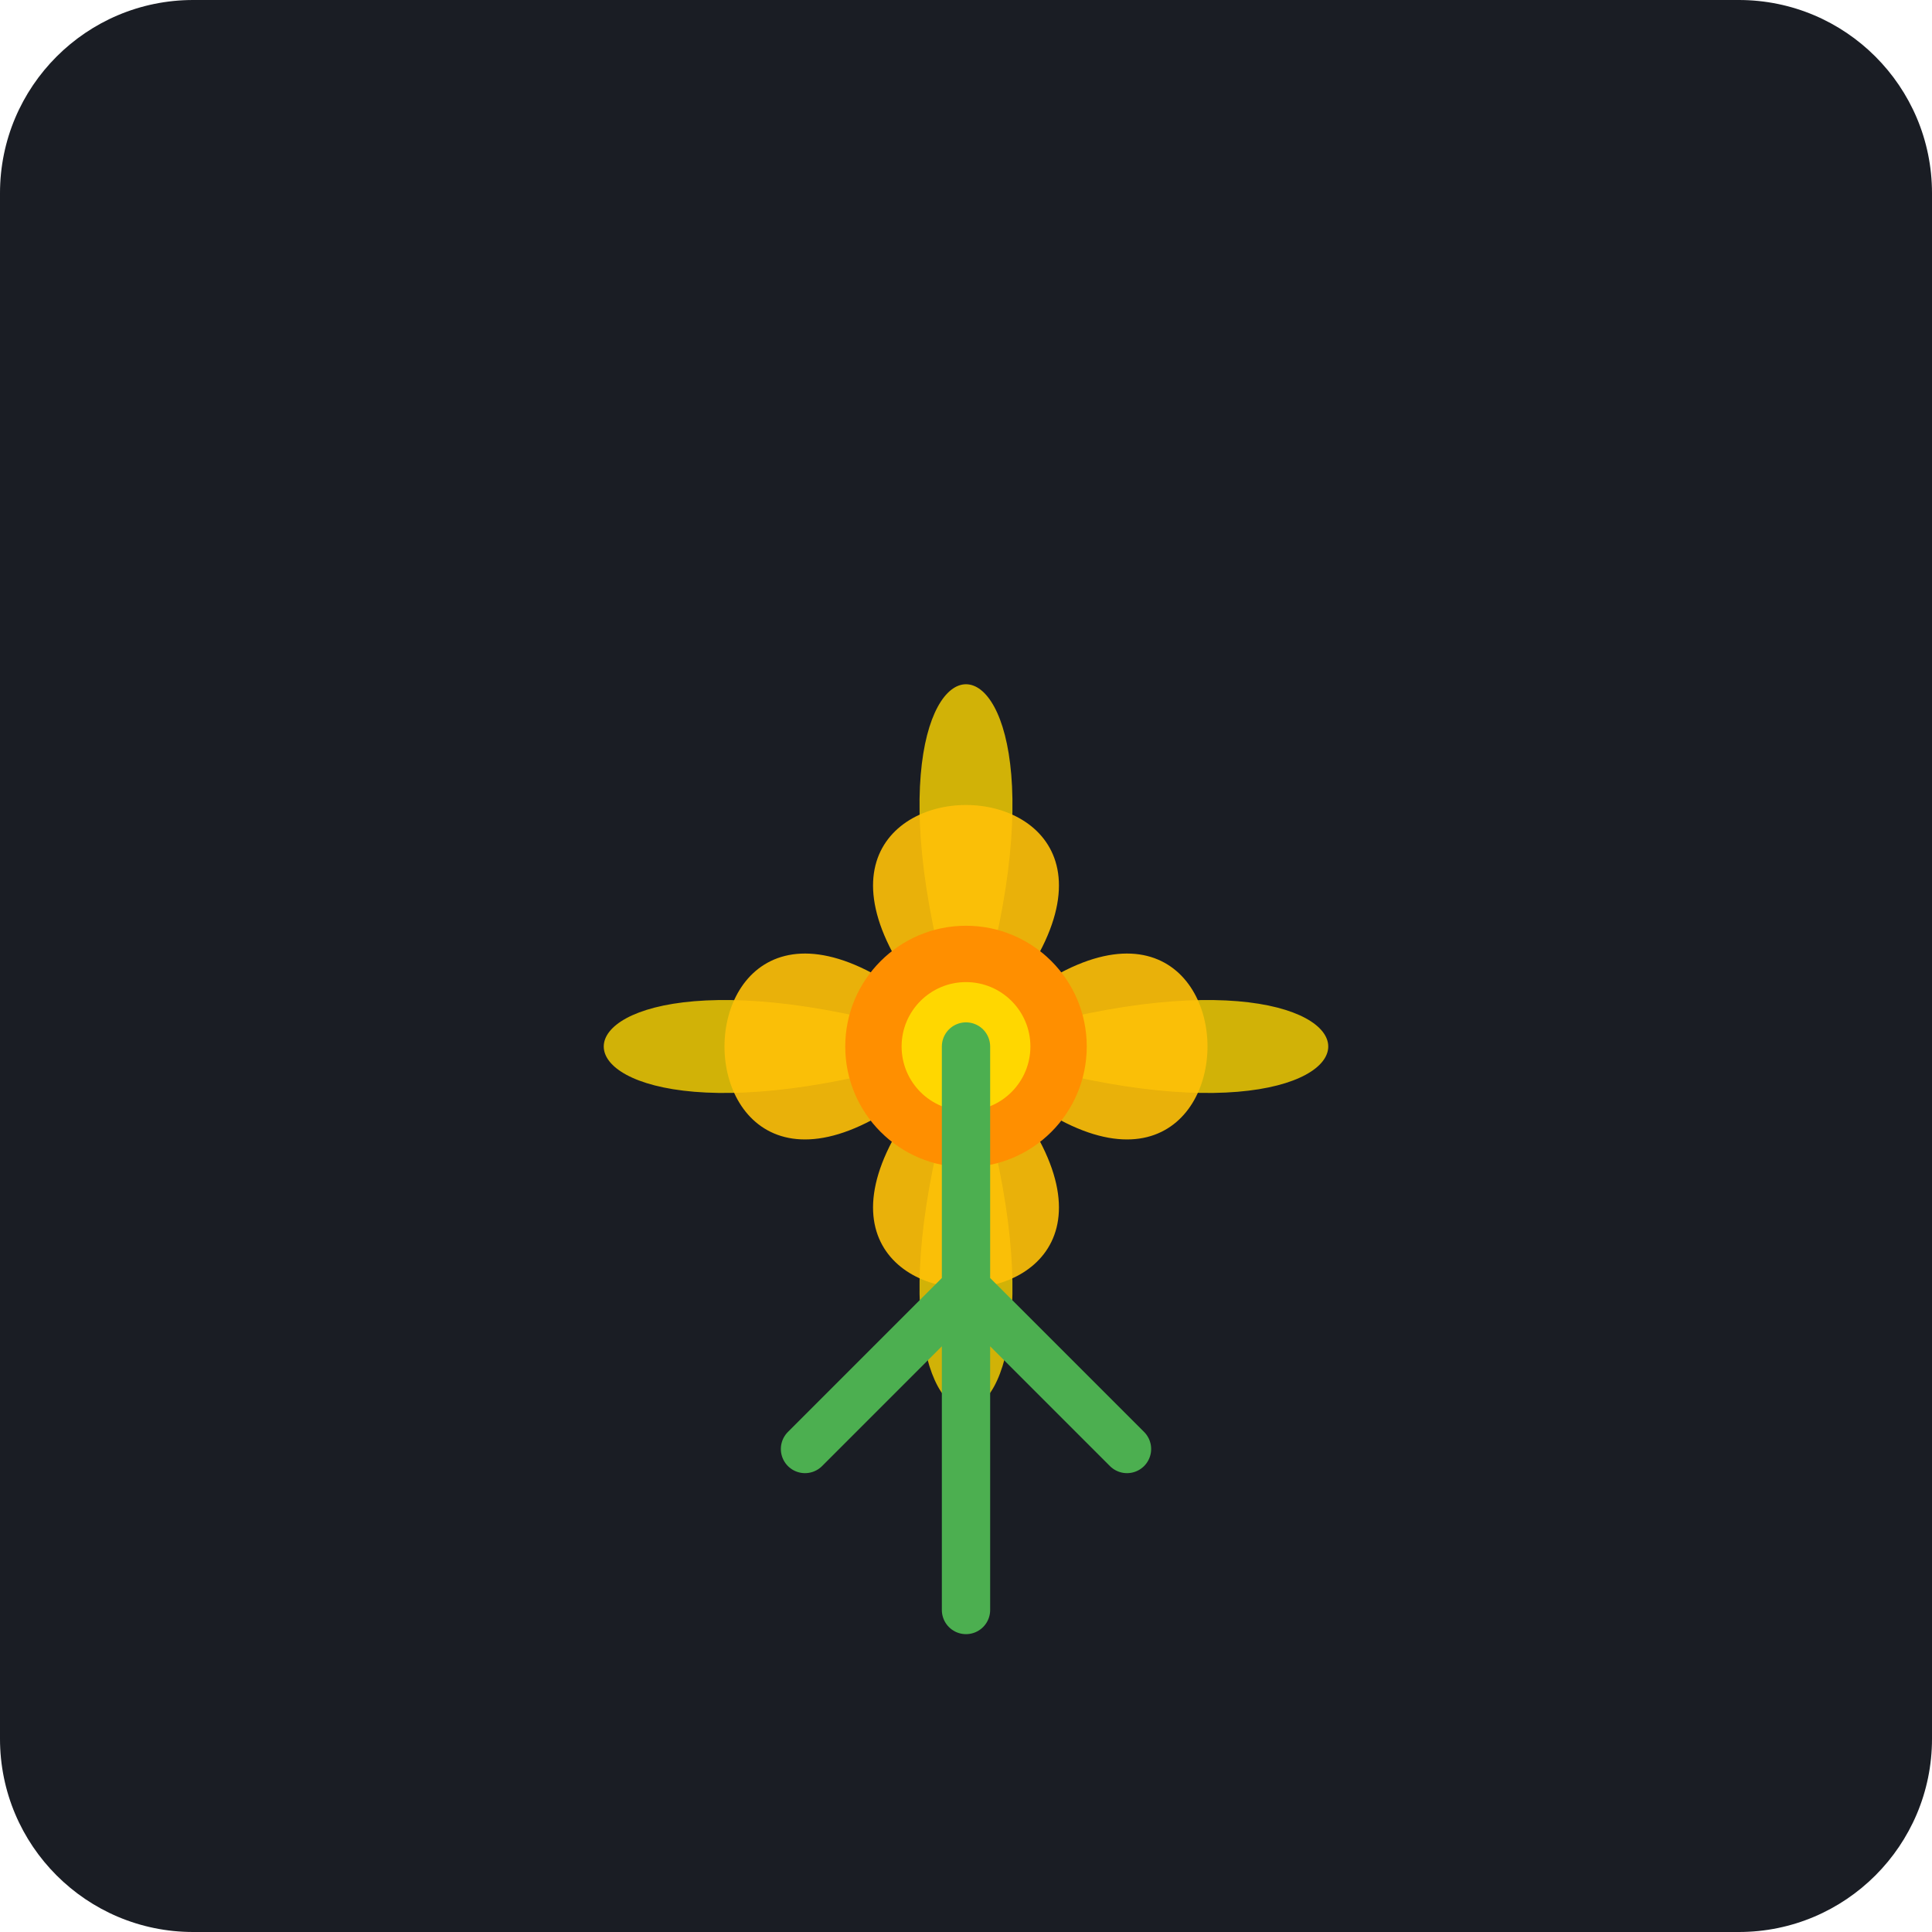
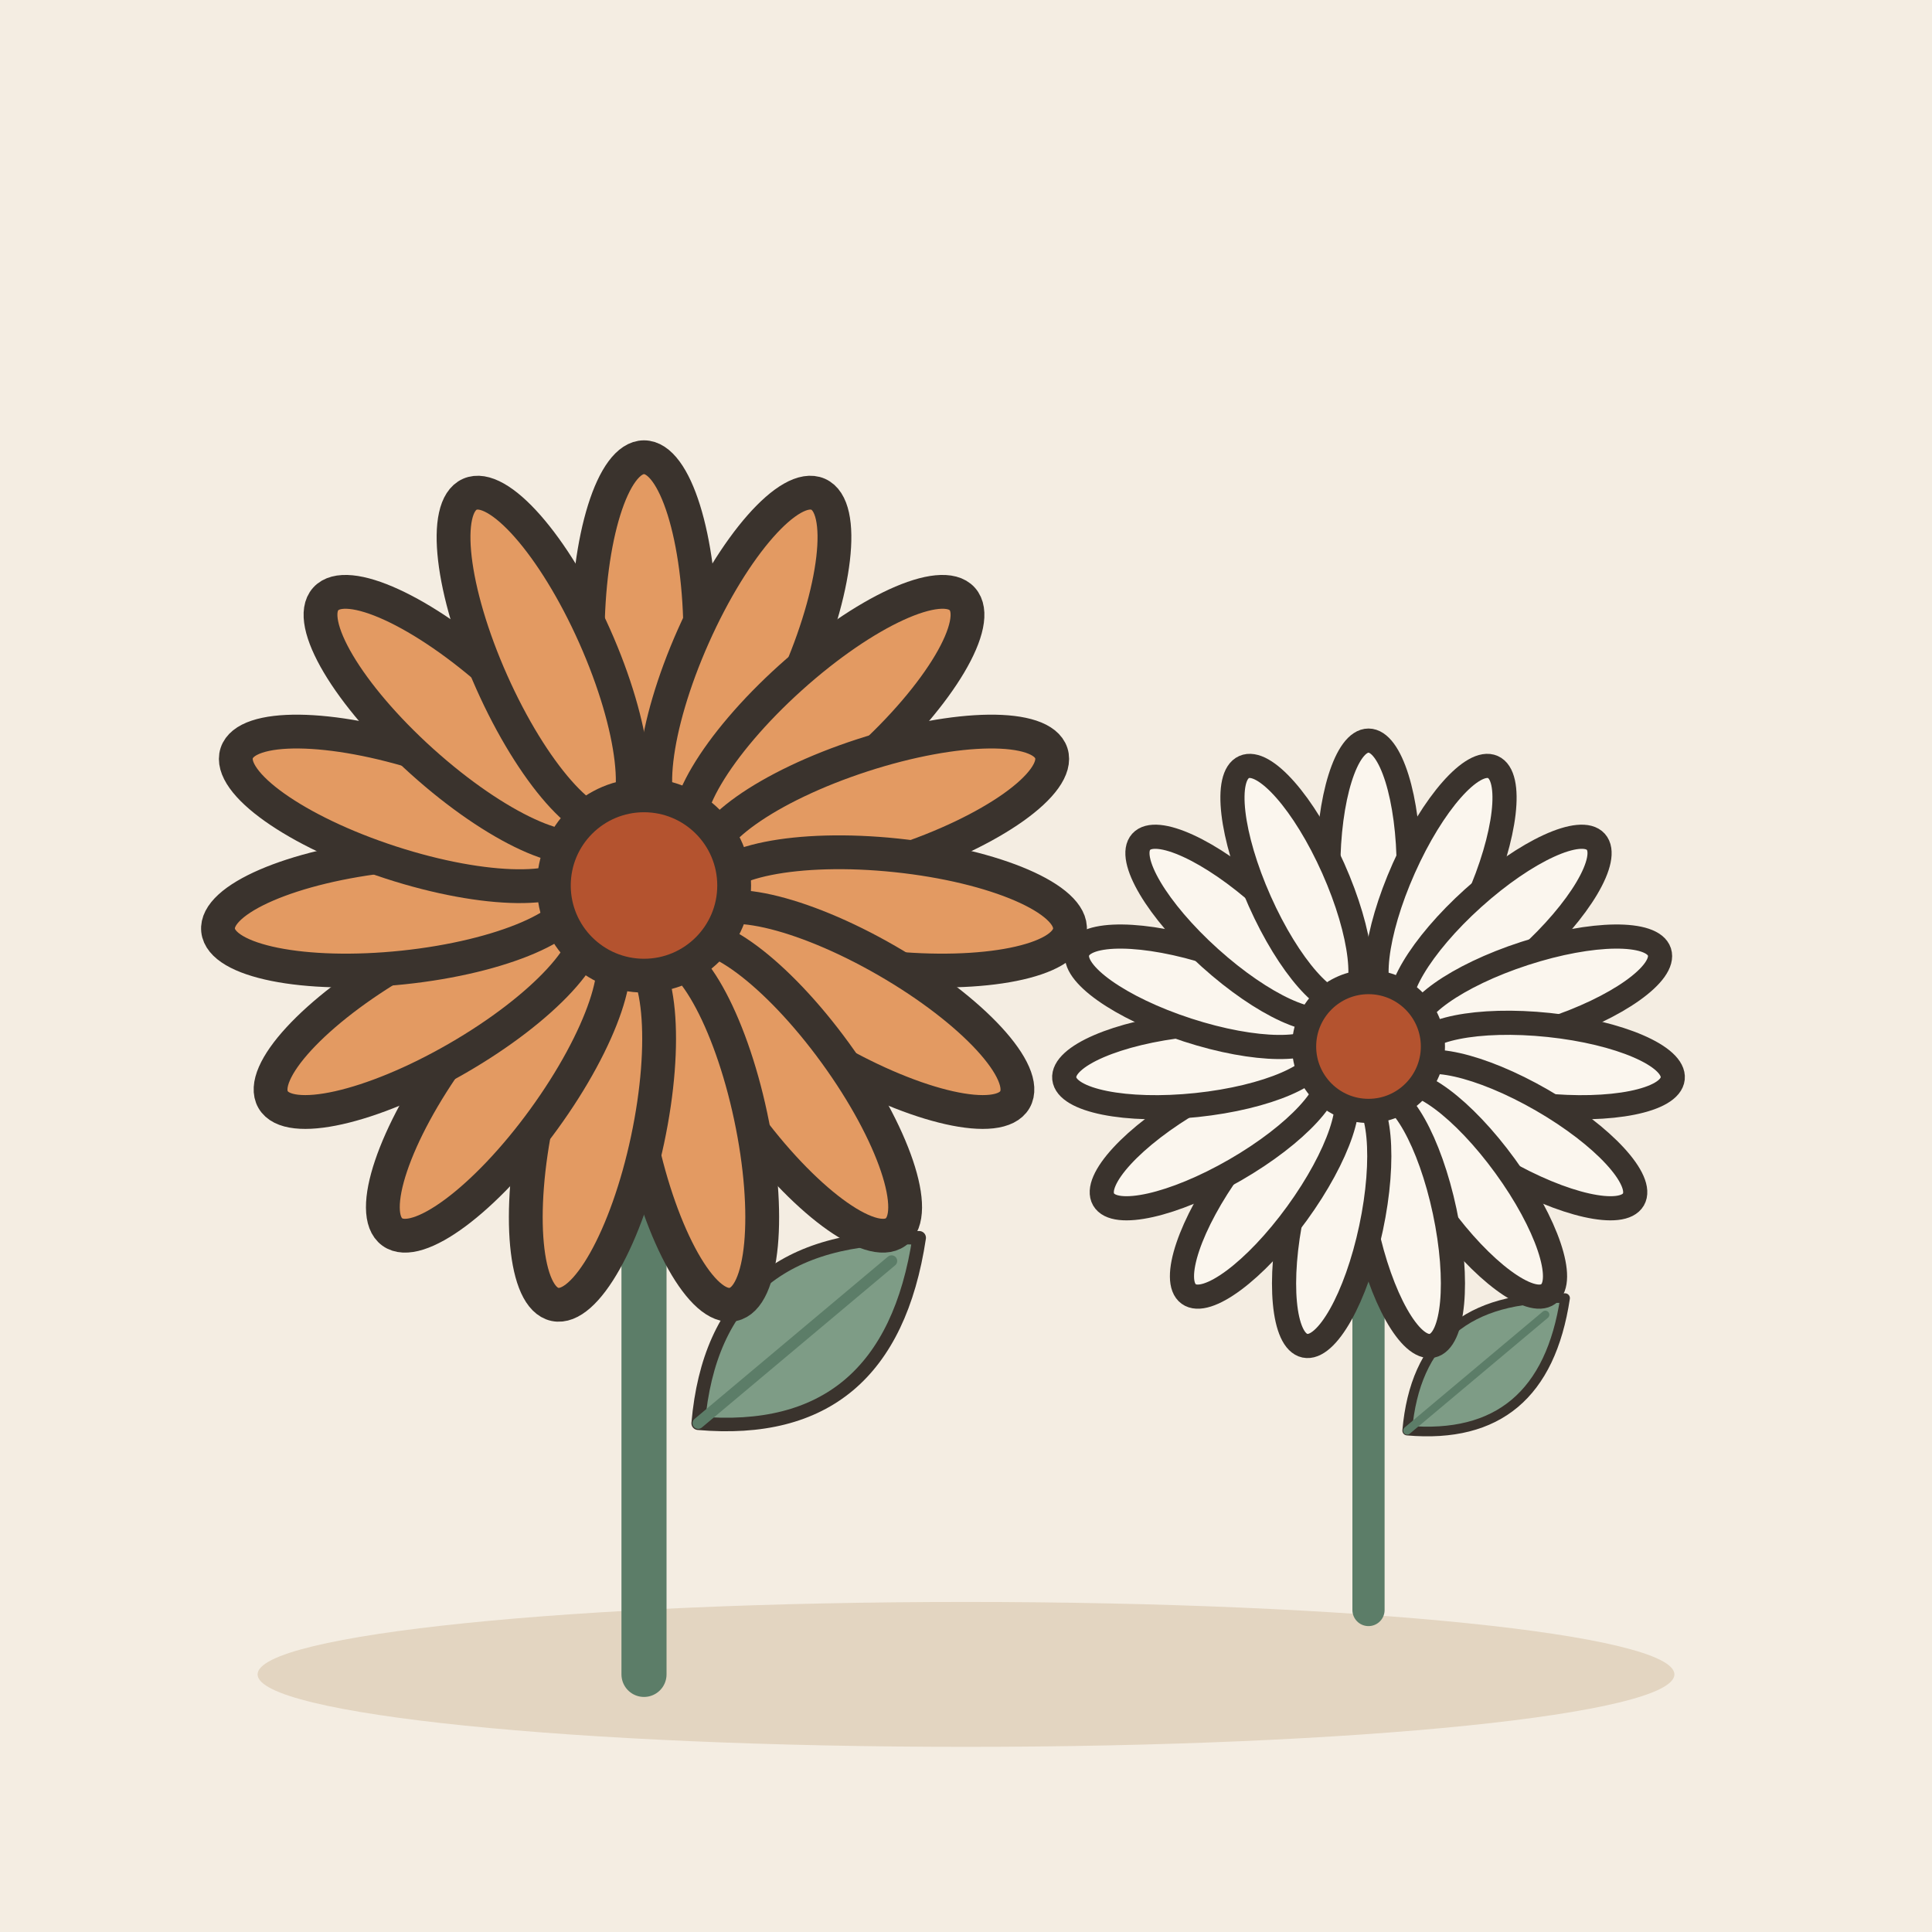
- <svg xmlns="http://www.w3.org/2000/svg" viewBox="0 0 240 240">
-   <rect width="240" height="240" rx="24" fill="#1A1D24" />
-   <g transform="translate(120, 130)">
-     <path d="M0,0 C-20,-60 20,-60 0,0" fill="#FFD700" opacity="0.8" />
-     <path d="M0,0 C-60,-20 -60,20 0,0" fill="#FFD700" opacity="0.8" />
-     <path d="M0,0 C20,60 -20,60 0,0" fill="#FFD700" opacity="0.8" />
-     <path d="M0,0 C60,20 60,-20 0,0" fill="#FFD700" opacity="0.8" />
-     <path d="M0,0 C-40,-40 40,-40 0,0" fill="#FFC107" opacity="0.9" />
-     <path d="M0,0 C40,-40 40,40 0,0" fill="#FFC107" opacity="0.9" />
-     <path d="M0,0 C40,40 -40,40 0,0" fill="#FFC107" opacity="0.9" />
-     <path d="M0,0 C-40,40 -40,-40 0,0" fill="#FFC107" opacity="0.9" />
-     <circle cx="0" cy="0" r="15" fill="#FF8F00" />
-     <circle cx="0" cy="0" r="8" fill="#FFD700" />
+ <svg xmlns="http://www.w3.org/2000/svg" viewBox="0 0 240 240" data-style="editorial">
+   <rect width="240" height="240" fill="#F4EDE2" />
+   <ellipse cx="120" cy="208" rx="88" ry="9" fill="#E3D5C1" />
+   <g transform="translate(80 110) scale(1.4 1.4)">
+     <path d="M0 0L0 70" stroke="#5C7D68" stroke-width="4" stroke-linecap="round" fill="none" />
+     <g transform="translate(14 40) rotate(50) scale(0.4 0.4)">
+       <path d="M0 30Q-30 0 0 -34Q30 0 0 30Z" fill="#7E9C86" stroke="#3A332D" stroke-width="3" stroke-linecap="round" stroke-linejoin="round" />
+       <path d="M0 30L0 -26" stroke="#5C7D68" stroke-width="2.5" stroke-linecap="round" fill="none" />
+     </g>
+     <g transform="translate(0 0)">
+       <ellipse cx="0" cy="-22" rx="5" ry="16" fill="#E39A62" stroke="#3A332D" stroke-width="3" stroke-linecap="round" stroke-linejoin="round" />
+     </g>
+     <g transform="translate(0 0) rotate(24)">
+       <ellipse cx="0" cy="-22" rx="5" ry="16" fill="#E39A62" stroke="#3A332D" stroke-width="3" stroke-linecap="round" stroke-linejoin="round" />
+     </g>
+     <g transform="translate(0 0) rotate(48)">
+       <ellipse cx="0" cy="-22" rx="5" ry="16" fill="#E39A62" stroke="#3A332D" stroke-width="3" stroke-linecap="round" stroke-linejoin="round" />
+     </g>
+     <g transform="translate(0 0) rotate(72)">
+       <ellipse cx="0" cy="-22" rx="5" ry="16" fill="#E39A62" stroke="#3A332D" stroke-width="3" stroke-linecap="round" stroke-linejoin="round" />
+     </g>
+     <g transform="translate(0 0) rotate(96)">
+       <ellipse cx="0" cy="-22" rx="5" ry="16" fill="#E39A62" stroke="#3A332D" stroke-width="3" stroke-linecap="round" stroke-linejoin="round" />
+     </g>
+     <g transform="translate(0 0) rotate(120)">
+       <ellipse cx="0" cy="-22" rx="5" ry="16" fill="#E39A62" stroke="#3A332D" stroke-width="3" stroke-linecap="round" stroke-linejoin="round" />
+     </g>
+     <g transform="translate(0 0) rotate(144)">
+       <ellipse cx="0" cy="-22" rx="5" ry="16" fill="#E39A62" stroke="#3A332D" stroke-width="3" stroke-linecap="round" stroke-linejoin="round" />
+     </g>
+     <g transform="translate(0 0) rotate(168)">
+       <ellipse cx="0" cy="-22" rx="5" ry="16" fill="#E39A62" stroke="#3A332D" stroke-width="3" stroke-linecap="round" stroke-linejoin="round" />
+     </g>
+     <g transform="translate(0 0) rotate(192)">
+       <ellipse cx="0" cy="-22" rx="5" ry="16" fill="#E39A62" stroke="#3A332D" stroke-width="3" stroke-linecap="round" stroke-linejoin="round" />
+     </g>
+     <g transform="translate(0 0) rotate(216)">
+       <ellipse cx="0" cy="-22" rx="5" ry="16" fill="#E39A62" stroke="#3A332D" stroke-width="3" stroke-linecap="round" stroke-linejoin="round" />
+     </g>
+     <g transform="translate(0 0) rotate(240)">
+       <ellipse cx="0" cy="-22" rx="5" ry="16" fill="#E39A62" stroke="#3A332D" stroke-width="3" stroke-linecap="round" stroke-linejoin="round" />
+     </g>
+     <g transform="translate(0 0) rotate(264)">
+       <ellipse cx="0" cy="-22" rx="5" ry="16" fill="#E39A62" stroke="#3A332D" stroke-width="3" stroke-linecap="round" stroke-linejoin="round" />
+     </g>
+     <g transform="translate(0 0) rotate(288)">
+       <ellipse cx="0" cy="-22" rx="5" ry="16" fill="#E39A62" stroke="#3A332D" stroke-width="3" stroke-linecap="round" stroke-linejoin="round" />
+     </g>
+     <g transform="translate(0 0) rotate(312)">
+       <ellipse cx="0" cy="-22" rx="5" ry="16" fill="#E39A62" stroke="#3A332D" stroke-width="3" stroke-linecap="round" stroke-linejoin="round" />
+     </g>
+     <g transform="translate(0 0) rotate(336)">
+       <ellipse cx="0" cy="-22" rx="5" ry="16" fill="#E39A62" stroke="#3A332D" stroke-width="3" stroke-linecap="round" stroke-linejoin="round" />
+     </g>
+     <circle cx="0" cy="0" r="8" fill="#B4532F" stroke="#3A332D" stroke-width="3" stroke-linecap="round" stroke-linejoin="round" />
  </g>
-   <path d="M120,130 L120,200 M120,160 L100,180 M120,160 L140,180" stroke="#4CAF50" stroke-width="6" stroke-linecap="round" />
+   <g transform="translate(170 130)">
+     <path d="M0 0L0 70" stroke="#5C7D68" stroke-width="4" stroke-linecap="round" fill="none" />
+     <g transform="translate(14 40) rotate(50) scale(0.4 0.4)">
+       <path d="M0 30Q-30 0 0 -34Q30 0 0 30Z" fill="#7E9C86" stroke="#3A332D" stroke-width="3" stroke-linecap="round" stroke-linejoin="round" />
+       <path d="M0 30L0 -26" stroke="#5C7D68" stroke-width="2.5" stroke-linecap="round" fill="none" />
+     </g>
+     <g transform="translate(0 0)">
+       <ellipse cx="0" cy="-22" rx="5" ry="16" fill="#FBF6EE" stroke="#3A332D" stroke-width="3" stroke-linecap="round" stroke-linejoin="round" />
+     </g>
+     <g transform="translate(0 0) rotate(24)">
+       <ellipse cx="0" cy="-22" rx="5" ry="16" fill="#FBF6EE" stroke="#3A332D" stroke-width="3" stroke-linecap="round" stroke-linejoin="round" />
+     </g>
+     <g transform="translate(0 0) rotate(48)">
+       <ellipse cx="0" cy="-22" rx="5" ry="16" fill="#FBF6EE" stroke="#3A332D" stroke-width="3" stroke-linecap="round" stroke-linejoin="round" />
+     </g>
+     <g transform="translate(0 0) rotate(72)">
+       <ellipse cx="0" cy="-22" rx="5" ry="16" fill="#FBF6EE" stroke="#3A332D" stroke-width="3" stroke-linecap="round" stroke-linejoin="round" />
+     </g>
+     <g transform="translate(0 0) rotate(96)">
+       <ellipse cx="0" cy="-22" rx="5" ry="16" fill="#FBF6EE" stroke="#3A332D" stroke-width="3" stroke-linecap="round" stroke-linejoin="round" />
+     </g>
+     <g transform="translate(0 0) rotate(120)">
+       <ellipse cx="0" cy="-22" rx="5" ry="16" fill="#FBF6EE" stroke="#3A332D" stroke-width="3" stroke-linecap="round" stroke-linejoin="round" />
+     </g>
+     <g transform="translate(0 0) rotate(144)">
+       <ellipse cx="0" cy="-22" rx="5" ry="16" fill="#FBF6EE" stroke="#3A332D" stroke-width="3" stroke-linecap="round" stroke-linejoin="round" />
+     </g>
+     <g transform="translate(0 0) rotate(168)">
+       <ellipse cx="0" cy="-22" rx="5" ry="16" fill="#FBF6EE" stroke="#3A332D" stroke-width="3" stroke-linecap="round" stroke-linejoin="round" />
+     </g>
+     <g transform="translate(0 0) rotate(192)">
+       <ellipse cx="0" cy="-22" rx="5" ry="16" fill="#FBF6EE" stroke="#3A332D" stroke-width="3" stroke-linecap="round" stroke-linejoin="round" />
+     </g>
+     <g transform="translate(0 0) rotate(216)">
+       <ellipse cx="0" cy="-22" rx="5" ry="16" fill="#FBF6EE" stroke="#3A332D" stroke-width="3" stroke-linecap="round" stroke-linejoin="round" />
+     </g>
+     <g transform="translate(0 0) rotate(240)">
+       <ellipse cx="0" cy="-22" rx="5" ry="16" fill="#FBF6EE" stroke="#3A332D" stroke-width="3" stroke-linecap="round" stroke-linejoin="round" />
+     </g>
+     <g transform="translate(0 0) rotate(264)">
+       <ellipse cx="0" cy="-22" rx="5" ry="16" fill="#FBF6EE" stroke="#3A332D" stroke-width="3" stroke-linecap="round" stroke-linejoin="round" />
+     </g>
+     <g transform="translate(0 0) rotate(288)">
+       <ellipse cx="0" cy="-22" rx="5" ry="16" fill="#FBF6EE" stroke="#3A332D" stroke-width="3" stroke-linecap="round" stroke-linejoin="round" />
+     </g>
+     <g transform="translate(0 0) rotate(312)">
+       <ellipse cx="0" cy="-22" rx="5" ry="16" fill="#FBF6EE" stroke="#3A332D" stroke-width="3" stroke-linecap="round" stroke-linejoin="round" />
+     </g>
+     <g transform="translate(0 0) rotate(336)">
+       <ellipse cx="0" cy="-22" rx="5" ry="16" fill="#FBF6EE" stroke="#3A332D" stroke-width="3" stroke-linecap="round" stroke-linejoin="round" />
+     </g>
+     <circle cx="0" cy="0" r="8" fill="#B4532F" stroke="#3A332D" stroke-width="3" stroke-linecap="round" stroke-linejoin="round" />
+   </g>
</svg>
